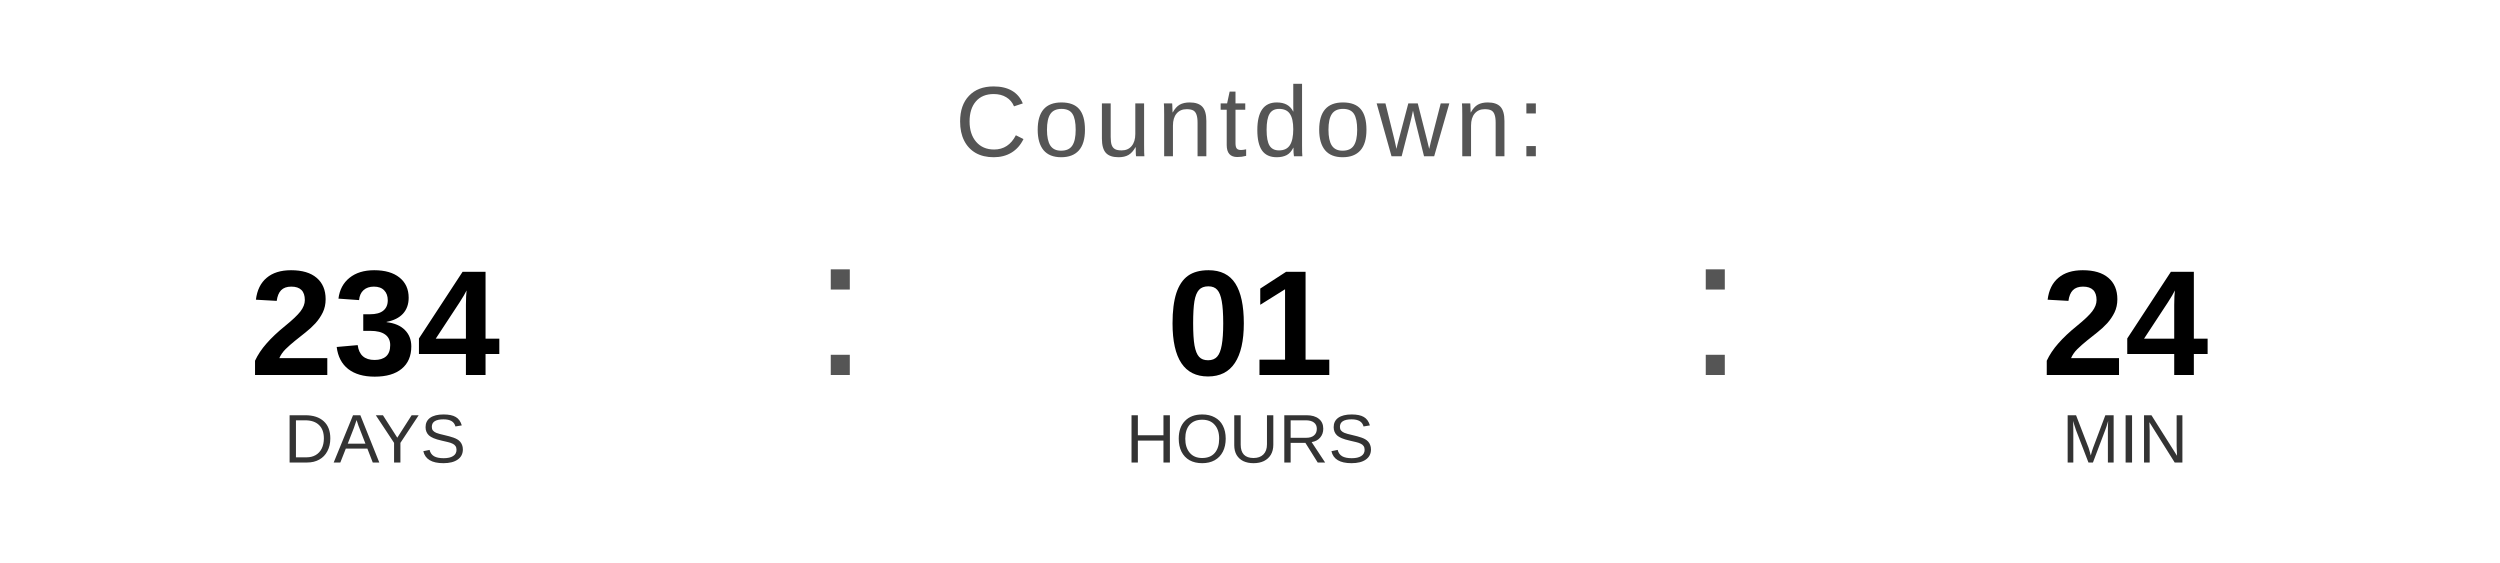
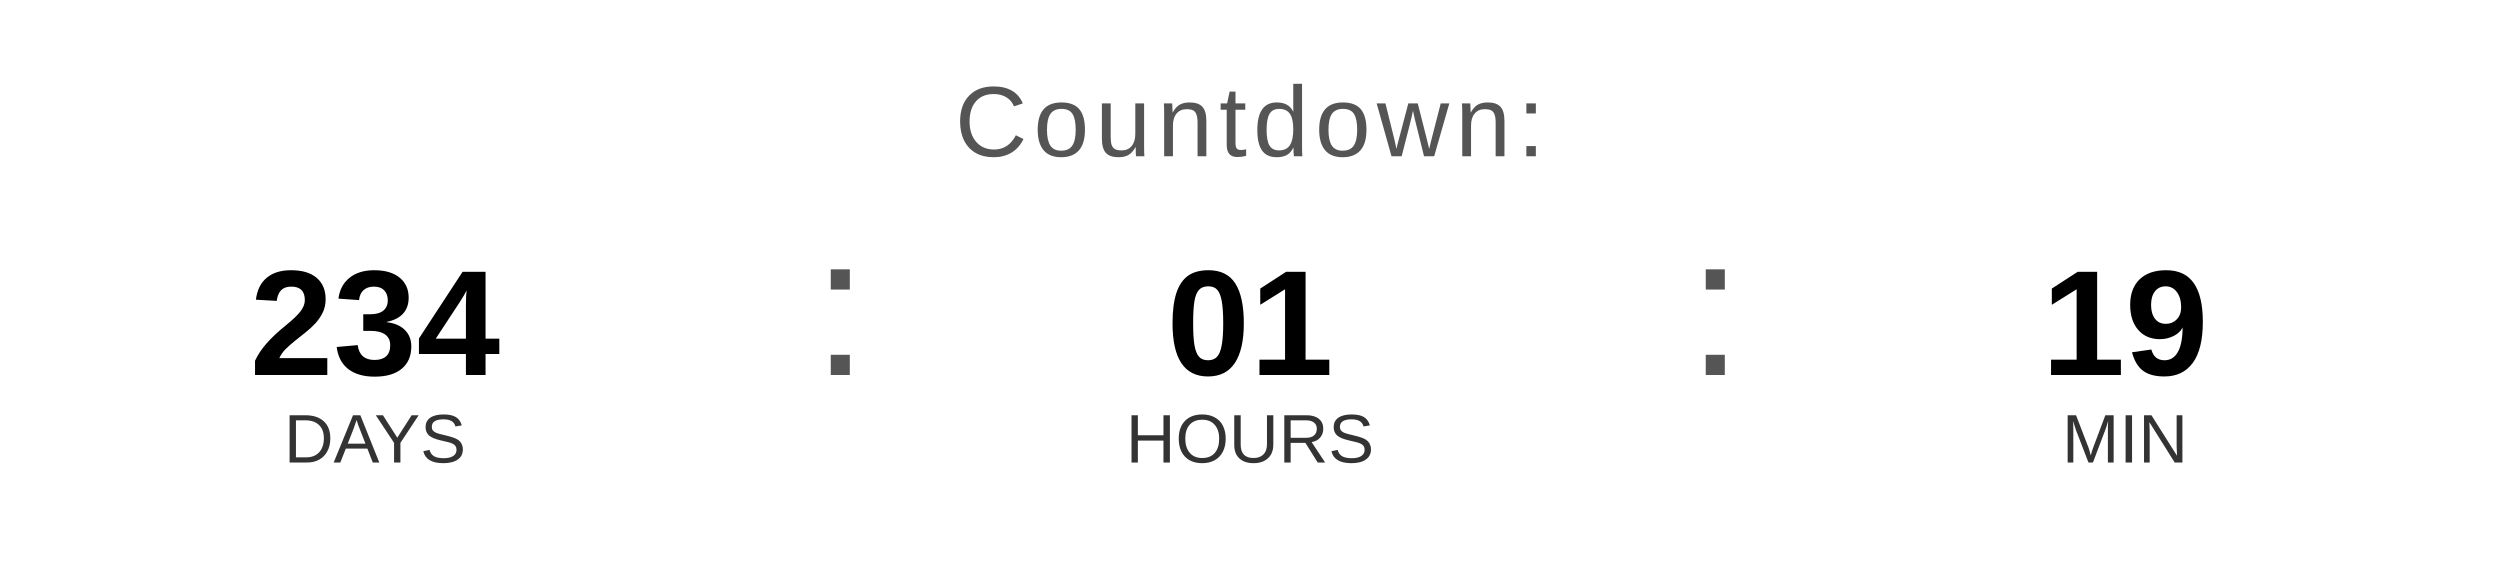
<svg xmlns="http://www.w3.org/2000/svg" width="400" height="90" viewBox="0 0 400 90">
  <text x="200" y="25" font-family="Arial, Helvetica, sans-serif" font-size="16" fill="#555555" text-anchor="middle" letter-spacing="1">
    Countdown:
  </text>
  <text x="60" y="60" font-family="Arial, Helvetica, sans-serif" font-size="24" font-weight="bold" fill="#000000" text-anchor="middle">234</text>
  <text x="60" y="74" font-family="Arial, Helvetica, sans-serif" font-size="11" fill="#333333" text-anchor="middle">DAYS</text>
  <text x="130" y="60" font-family="Arial, sans-serif" font-size="32" fill="#555555">:</text>
  <text x="200" y="60" font-family="Arial, Helvetica, sans-serif" font-size="24" font-weight="bold" fill="#000000" text-anchor="middle">01</text>
  <text x="200" y="74" font-family="Arial, Helvetica, sans-serif" font-size="11" fill="#333333" text-anchor="middle">HOURS</text>
  <text x="270" y="60" font-family="Arial, sans-serif" font-size="32" fill="#555555">:</text>
-   <text x="340" y="60" font-family="Arial, Helvetica, sans-serif" font-size="24" font-weight="bold" fill="#000000" text-anchor="middle">24</text>
+   <text x="340" y="60" font-family="Arial, Helvetica, sans-serif" font-size="24" font-weight="bold" fill="#000000" text-anchor="middle">19</text>
  <text x="340" y="74" font-family="Arial, Helvetica, sans-serif" font-size="11" fill="#333333" text-anchor="middle">MIN</text>
</svg>
